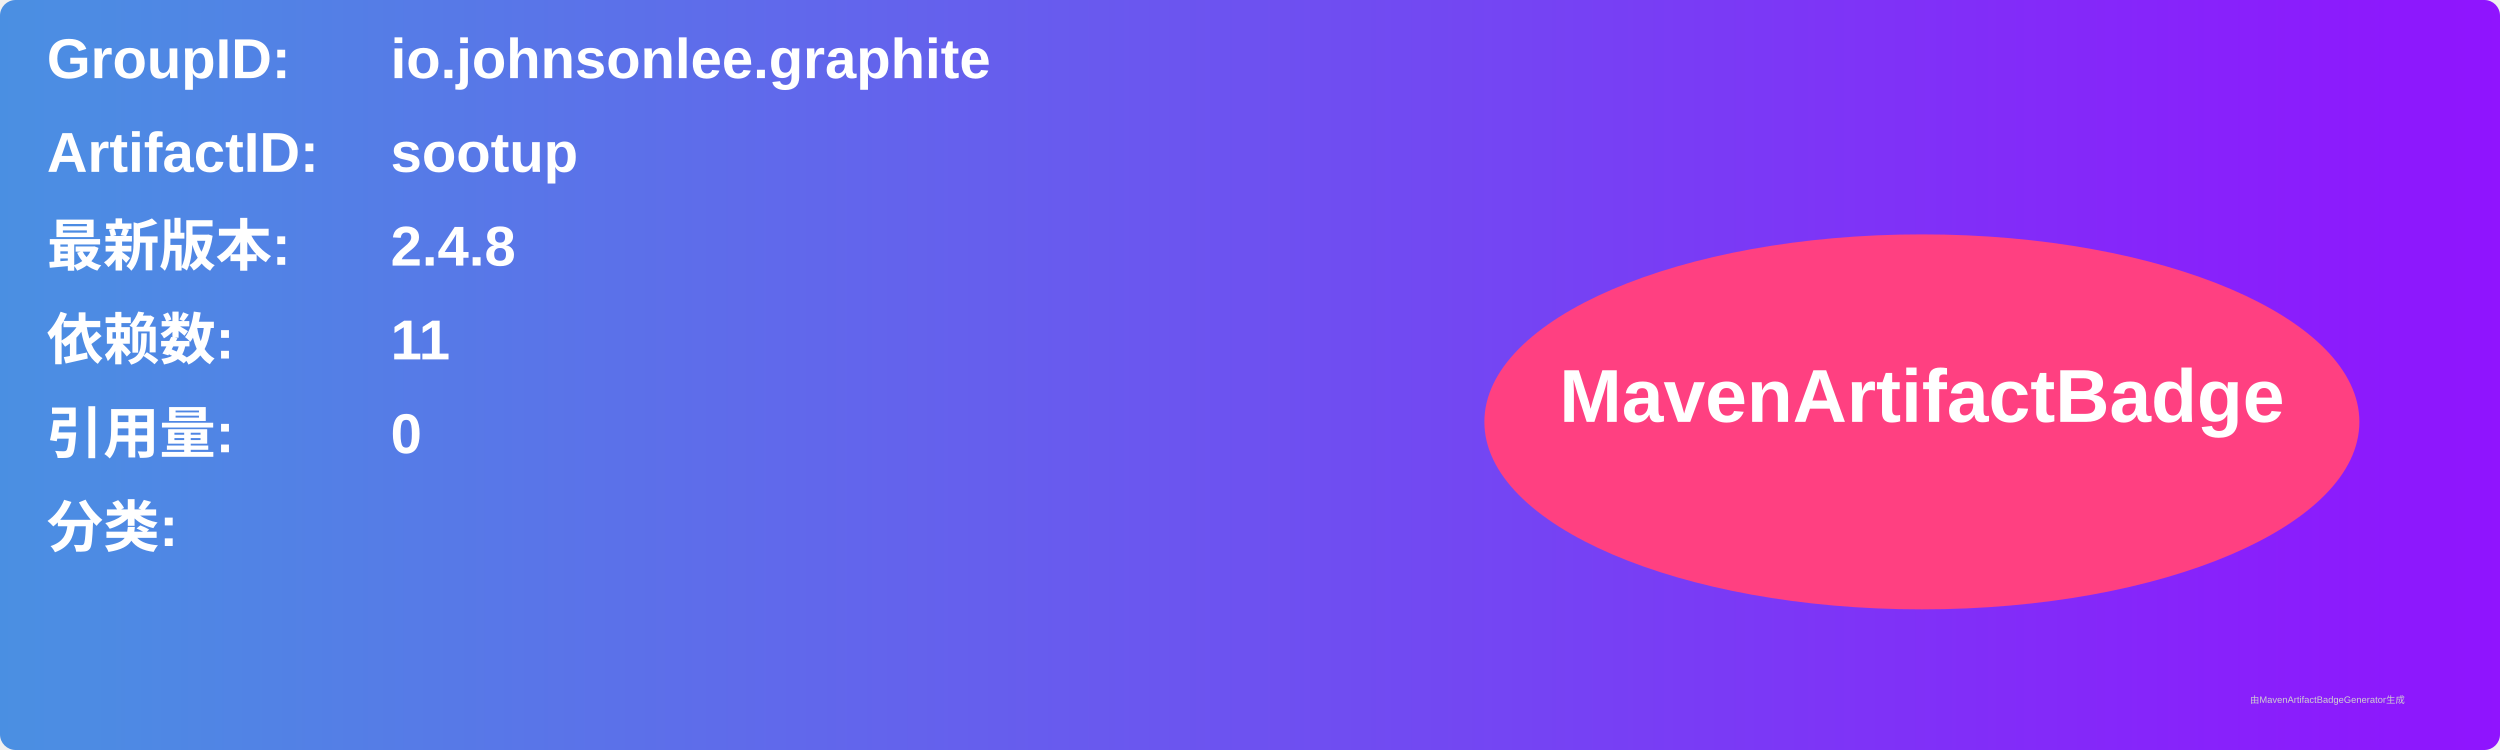
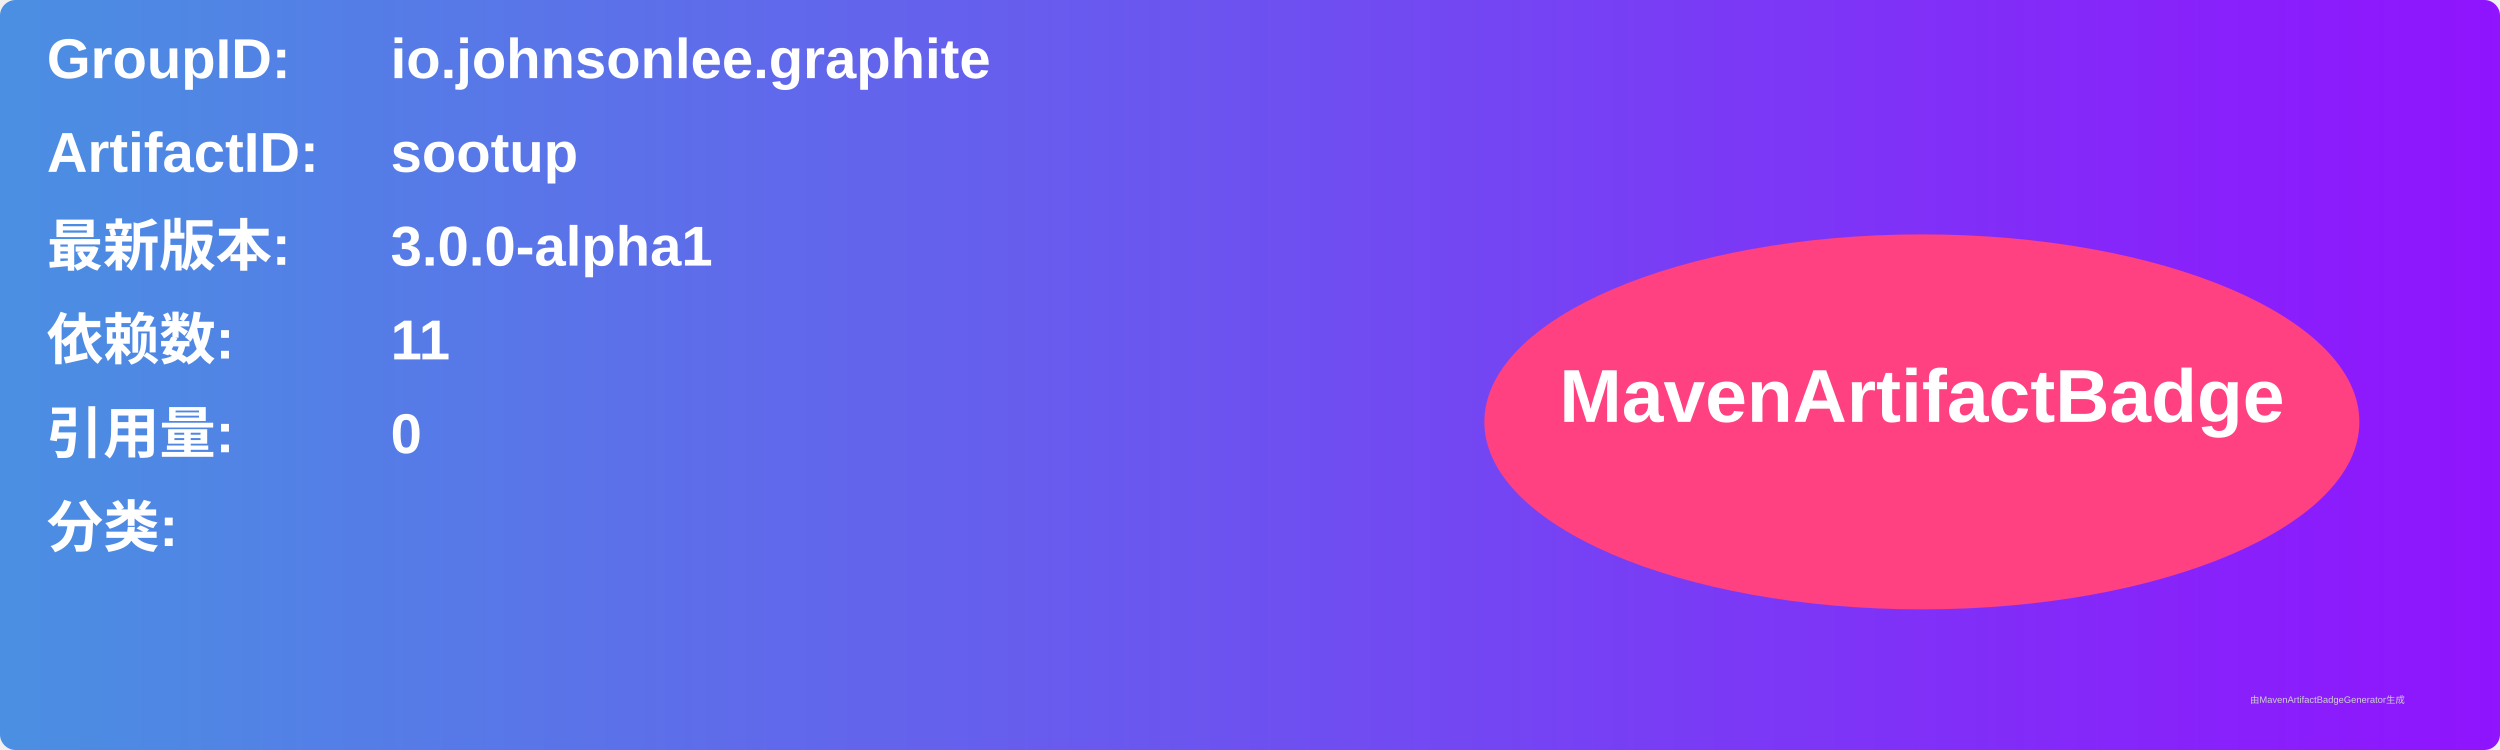
<svg xmlns="http://www.w3.org/2000/svg" width="800" height="240" viewBox="0 0 800 240">
  <linearGradient id="grad" x1="0%" y1="0%" x2="100%" y2="0%">
    <stop offset="0%" stop-color="#4a90e2" />
    <stop offset="100%" stop-color="#9013fe" />
  </linearGradient>
  <rect width="100%" height="100%" rx="5" ry="5" fill="url(#grad)" />
  <g transform="translate(15, 15)">
    <text x="0" y="10" font-family="Arial" font-size="18" fill="white" font-weight="bold" width="260">GroupID:</text>
    <text x="110" y="10" font-family="Arial" font-size="18" fill="white" font-weight="bold" width="460">io.johnsonlee.graphite</text>
    <text x="0" y="40" font-family="Arial" font-size="18" fill="white" font-weight="bold" width="260">ArtifactID:</text>
    <text x="110" y="40" font-family="Arial" font-size="18" fill="white" font-weight="bold" width="460">sootup</text>
    <text x="0" y="70" font-family="Arial" font-size="18" fill="white" font-weight="bold">最新版本:</text>
    <text x="110" y="70" font-family="Arial" font-size="18" fill="white" font-weight="bold">
-       <tspan font-weight="bold">2.4.8</tspan>
+       <tspan font-weight="bold">3.0.0-alpha1</tspan>
    </text>
    <text x="0" y="100" font-family="Arial" font-size="18" fill="white" font-weight="bold">依赖数: </text>
    <text x="110" y="100" font-family="Arial" font-size="18" fill="white">
      <tspan font-weight="bold">11</tspan>
    </text>
    <text x="0" y="130" font-family="Arial" font-size="18" fill="white" font-weight="bold">引用量: </text>
    <text x="110" y="130" font-family="Arial" font-size="18" fill="white">
      <tspan font-weight="bold">0</tspan>
    </text>
    <text x="0" y="160" font-family="Arial" font-size="18" fill="white" font-weight="bold">分类:</text>
    <text x="10" y="190" font-family="Arial" font-size="10" fill="white">
      <tspan font-weight="bold" />
    </text>
    <ellipse cx="600" cy="120" rx="140" ry="60" fill="#ff4081" />
    <text x="600" y="120" text-anchor="middle" font-family="Arial" font-size="24" fill="white" font-weight="bold">MavenArtifactBadge</text>
  </g>
  <text x="720" y="225" font-family="Arial" font-size="3" fill="#d0d0d0">由MavenArtifactBadgeGenerator生成</text>
</svg>
